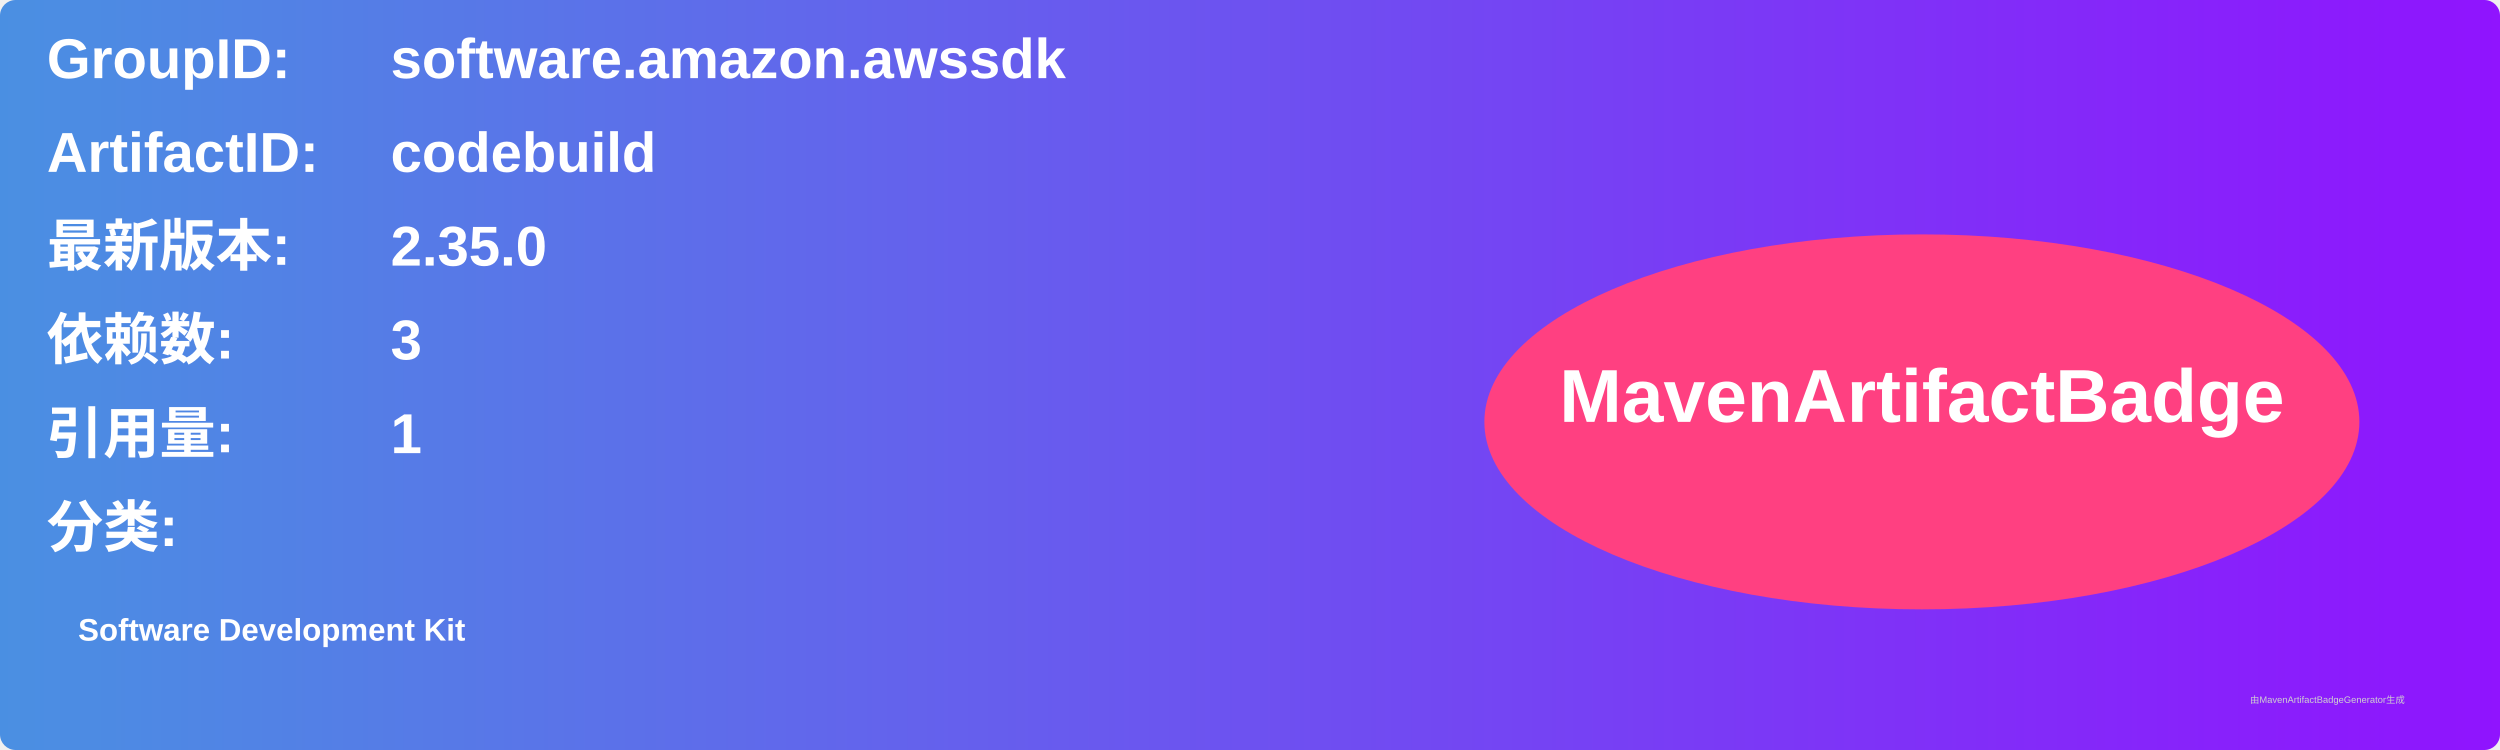
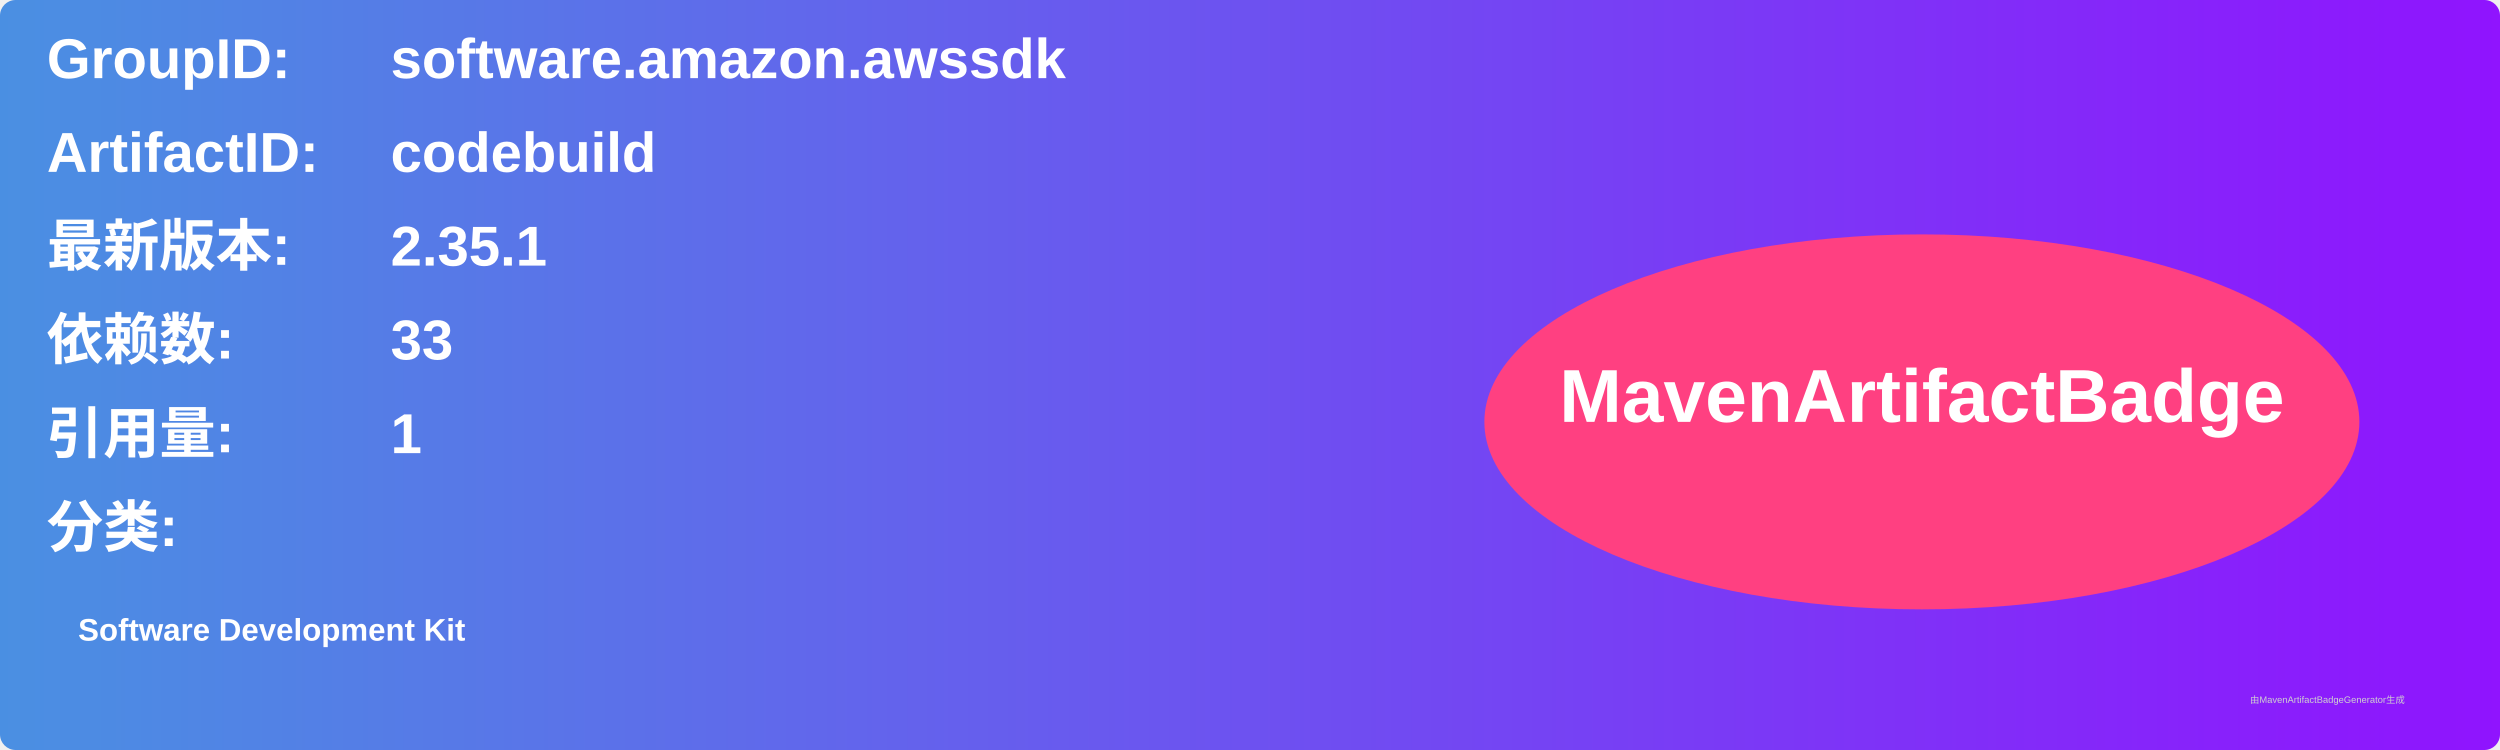
<svg xmlns="http://www.w3.org/2000/svg" width="800" height="240" viewBox="0 0 800 240">
  <linearGradient id="grad" x1="0%" y1="0%" x2="100%" y2="0%">
    <stop offset="0%" stop-color="#4a90e2" />
    <stop offset="100%" stop-color="#9013fe" />
  </linearGradient>
  <rect width="100%" height="100%" rx="5" ry="5" fill="url(#grad)" />
  <g transform="translate(15, 15)">
    <text x="0" y="10" font-family="Arial" font-size="18" fill="white" font-weight="bold" width="260">GroupID:</text>
    <text x="110" y="10" font-family="Arial" font-size="18" fill="white" font-weight="bold" width="460">software.amazon.awssdk</text>
    <text x="0" y="40" font-family="Arial" font-size="18" fill="white" font-weight="bold" width="260">ArtifactID:</text>
    <text x="110" y="40" font-family="Arial" font-size="18" fill="white" font-weight="bold" width="460">codebuild</text>
    <text x="0" y="70" font-family="Arial" font-size="18" fill="white" font-weight="bold">最新版本:</text>
    <text x="110" y="70" font-family="Arial" font-size="18" fill="white" font-weight="bold">
-       <tspan font-weight="bold">2.35.0</tspan>
+       <tspan font-weight="bold">2.35.1</tspan>
    </text>
    <text x="0" y="100" font-family="Arial" font-size="18" fill="white" font-weight="bold">依赖数: </text>
    <text x="110" y="100" font-family="Arial" font-size="18" fill="white">
-       <tspan font-weight="bold">3</tspan>
+       <tspan font-weight="bold">33</tspan>
    </text>
    <text x="0" y="130" font-family="Arial" font-size="18" fill="white" font-weight="bold">引用量: </text>
    <text x="110" y="130" font-family="Arial" font-size="18" fill="white">
      <tspan font-weight="bold">1</tspan>
    </text>
    <text x="0" y="160" font-family="Arial" font-size="18" fill="white" font-weight="bold">分类:</text>
    <text x="10" y="190" font-family="Arial" font-size="10" fill="white">
      <tspan font-weight="bold">Software Development Kit</tspan>
    </text>
    <ellipse cx="600" cy="120" rx="140" ry="60" fill="#ff4081" />
    <text x="600" y="120" text-anchor="middle" font-family="Arial" font-size="24" fill="white" font-weight="bold">MavenArtifactBadge</text>
  </g>
  <text x="720" y="225" font-family="Arial" font-size="3" fill="#d0d0d0">由MavenArtifactBadgeGenerator生成</text>
</svg>
